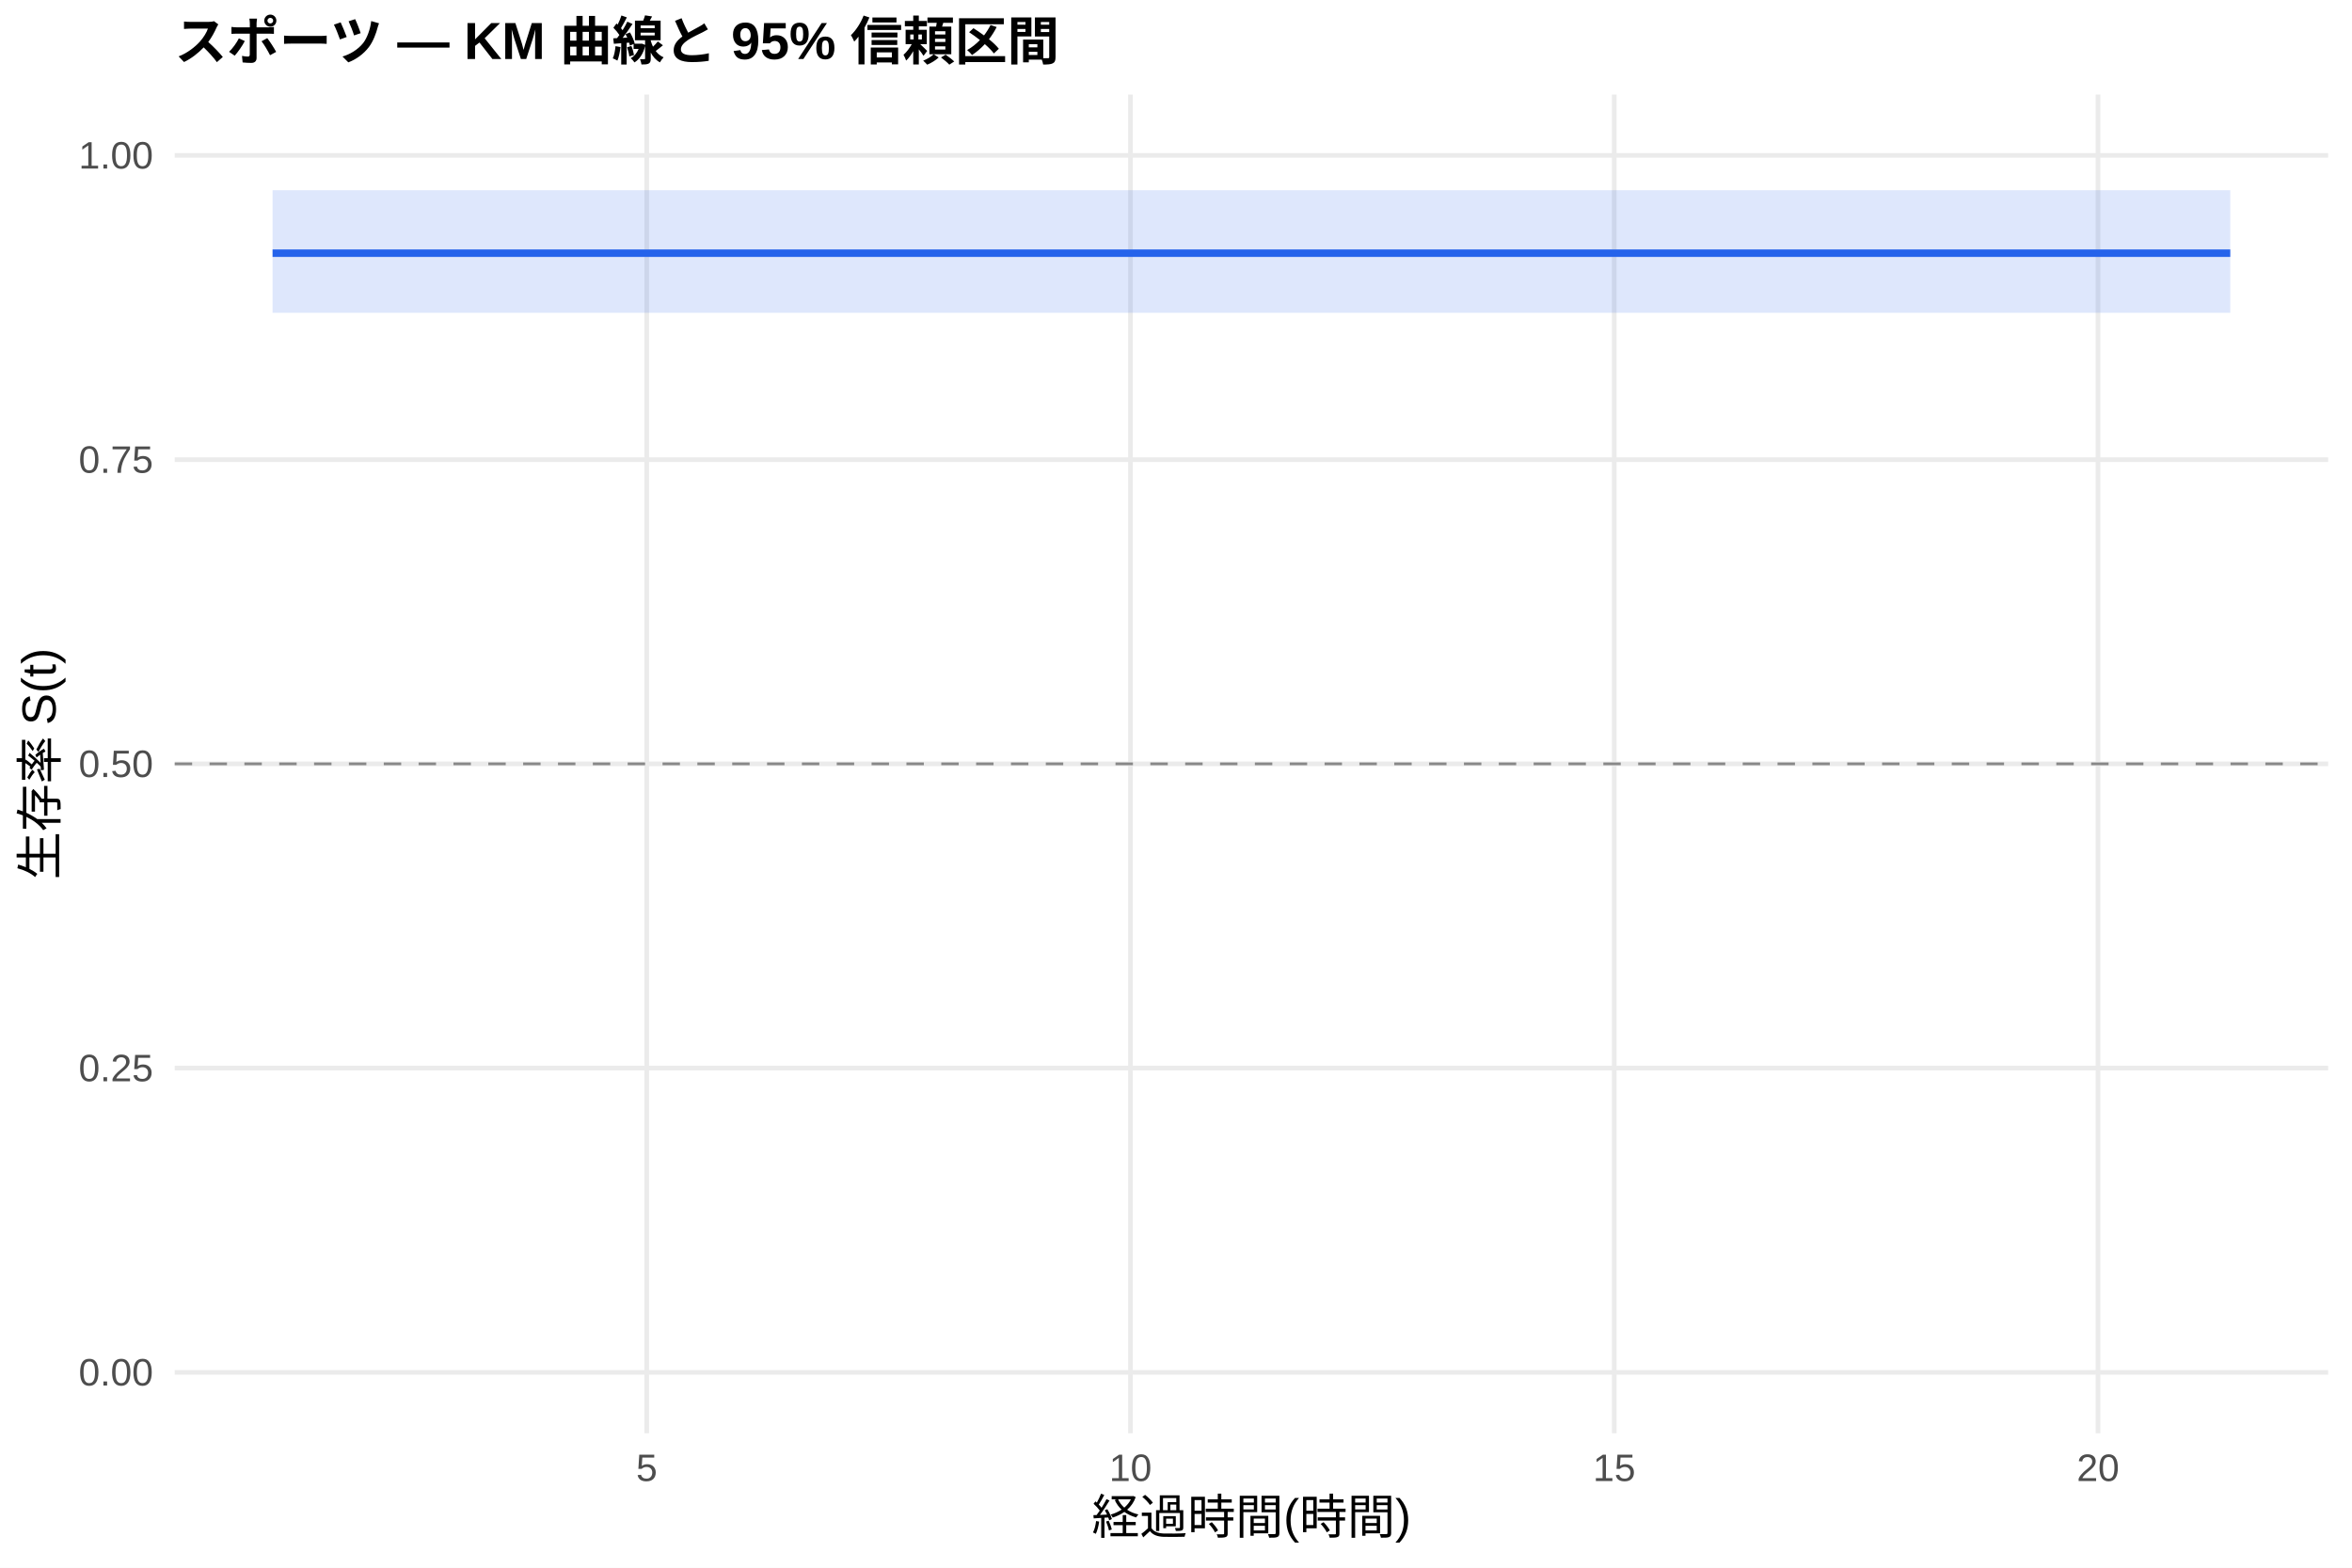
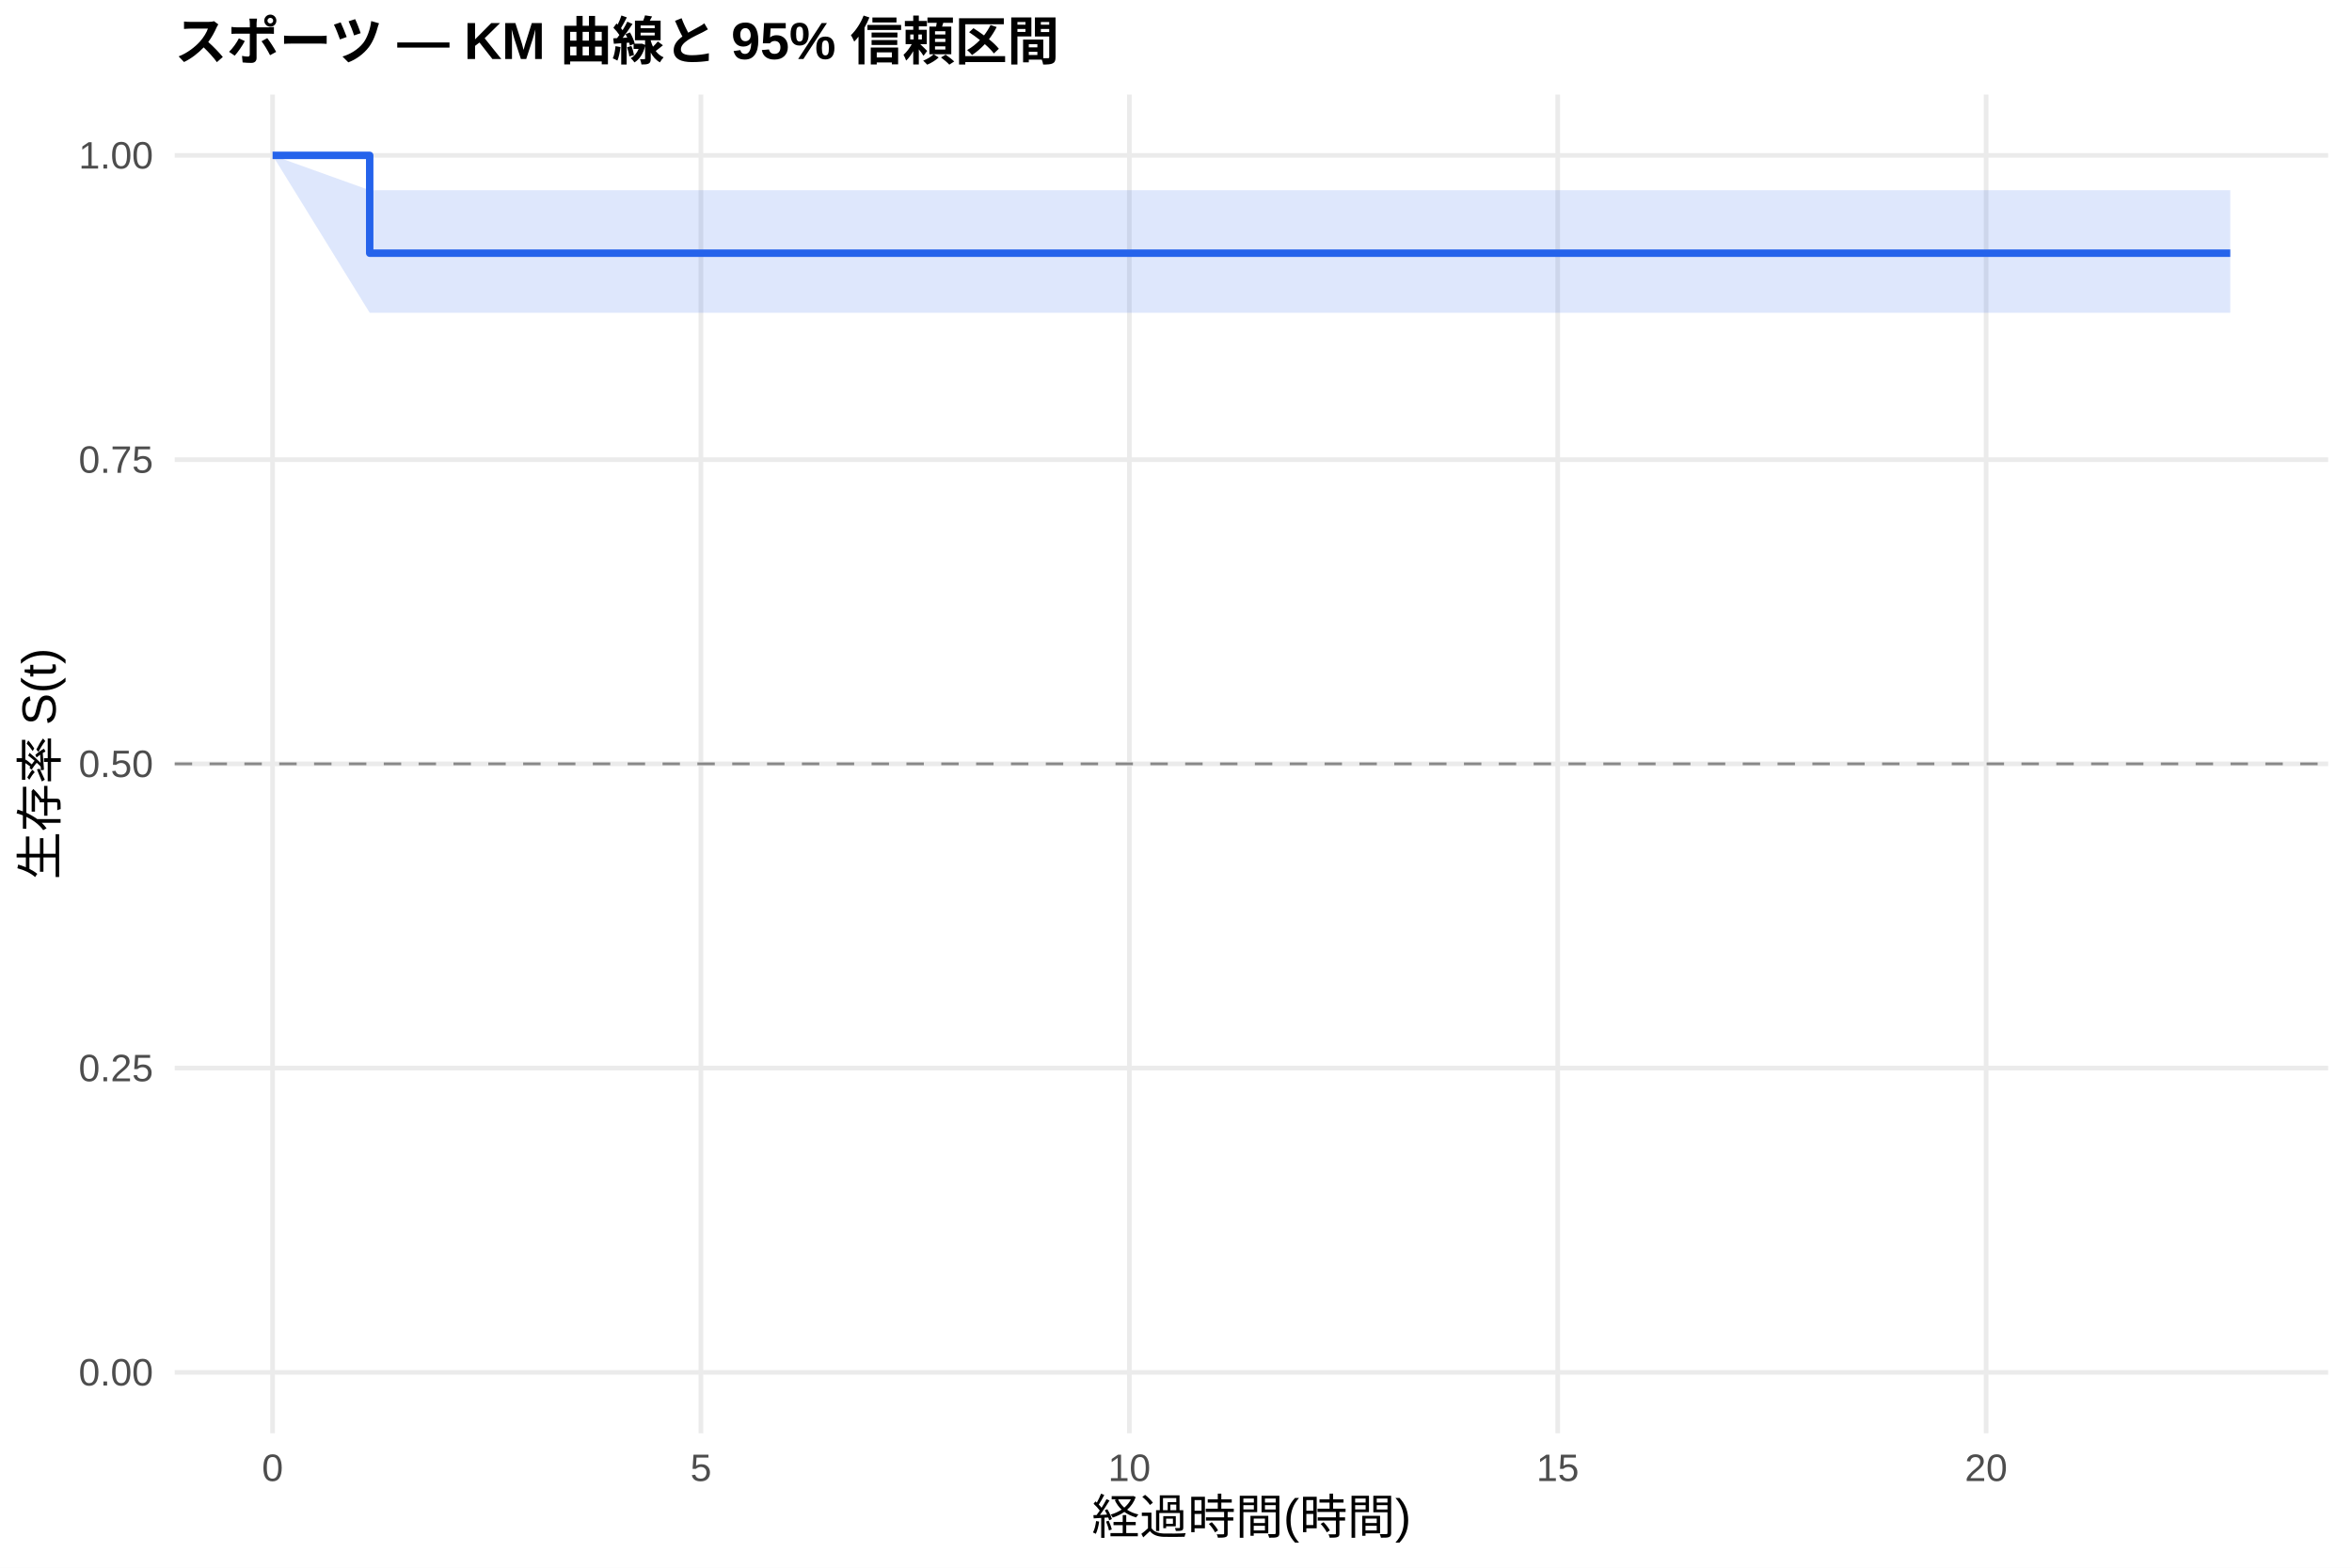
<svg xmlns="http://www.w3.org/2000/svg" width="540.00pt" height="360.00pt" viewBox="0 0 540.00 360.00">
  <g class="svglite">
    <defs>
      <style type="text/css">
    .svglite line, .svglite polyline, .svglite polygon, .svglite path, .svglite rect, .svglite circle {
      fill: none;
      stroke: #000000;
      stroke-linecap: round;
      stroke-linejoin: round;
      stroke-miterlimit: 10.00;
    }
    .svglite text {
      white-space: pre;
    }
    .svglite g.glyphgroup path {
      fill: inherit;
      stroke: none;
    }
  </style>
    </defs>
    <rect width="100%" height="100%" style="stroke: none; fill: #FFFFFF;" />
    <defs>
      <clipPath id="cpMC4wMHw1NDAuMDB8MC4wMHwzNjAuMDA=">
        <rect x="0.00" y="0.00" width="540.00" height="360.00" />
      </clipPath>
    </defs>
    <g clip-path="url(#cpMC4wMHw1NDAuMDB8MC4wMHwzNjAuMDA=)">
      <rect x="0" y="0.00" width="540.00" height="360.00" style="stroke-width: 1.07; stroke: none; fill: #FFFFFF;" />
    </g>
    <defs>
      <clipPath id="cpNDAuMTF8NTM0LjUyfDIxLjcxfDMyOS4xMg==">
        <rect x="40.11" y="21.71" width="494.41" height="307.41" />
      </clipPath>
    </defs>
    <g clip-path="url(#cpNDAuMTF8NTM0LjUyfDIxLjcxfDMyOS4xMg==)">
      <polyline points="40.11,315.14 534.52,315.14 " style="stroke-width: 1.07; stroke: #EBEBEB; stroke-linecap: butt;" />
      <polyline points="40.11,245.28 534.52,245.28 " style="stroke-width: 1.07; stroke: #EBEBEB; stroke-linecap: butt;" />
      <polyline points="40.11,175.41 534.52,175.41 " style="stroke-width: 1.07; stroke: #EBEBEB; stroke-linecap: butt;" />
      <polyline points="40.11,105.55 534.52,105.55 " style="stroke-width: 1.07; stroke: #EBEBEB; stroke-linecap: butt;" />
      <polyline points="40.11,35.68 534.52,35.68 " style="stroke-width: 1.07; stroke: #EBEBEB; stroke-linecap: butt;" />
-       <polyline points="148.48,329.12 148.48,21.71 " style="stroke-width: 1.07; stroke: #EBEBEB; stroke-linecap: butt;" />
-       <polyline points="259.55,329.12 259.55,21.71 " style="stroke-width: 1.07; stroke: #EBEBEB; stroke-linecap: butt;" />
-       <polyline points="370.62,329.12 370.62,21.71 " style="stroke-width: 1.07; stroke: #EBEBEB; stroke-linecap: butt;" />
-       <polyline points="481.69,329.12 481.69,21.71 " style="stroke-width: 1.07; stroke: #EBEBEB; stroke-linecap: butt;" />
-       <polygon points="62.58,43.68 98.87,43.68 169.58,43.68 189.20,43.68 226.60,43.68 255.85,43.68 326.93,43.68 456.14,43.68 512.05,43.68 512.05,71.83 456.14,71.83 326.93,71.83 255.85,71.83 226.60,71.83 189.20,71.83 169.58,71.83 98.87,71.83 62.58,71.83 " style="stroke-width: 0.00; stroke: none; stroke-linecap: butt; fill: #2563EB; fill-opacity: 0.15;" />
-       <polyline points="62.58,43.68 98.87,43.68 169.58,43.68 189.20,43.68 226.60,43.68 255.85,43.68 326.93,43.68 456.14,43.68 512.05,43.68 " style="stroke-width: 1.07; stroke: none; stroke-linecap: butt;" />
-       <polyline points="512.05,71.83 456.14,71.83 326.93,71.83 255.85,71.83 226.60,71.83 189.20,71.83 169.58,71.83 98.87,71.83 62.58,71.83 " style="stroke-width: 1.07; stroke: none; stroke-linecap: butt;" />
-       <polyline points="62.58,58.14 98.87,58.14 98.87,58.14 169.58,58.14 169.58,58.14 189.20,58.14 189.20,58.14 226.60,58.14 226.60,58.14 255.85,58.14 255.85,58.14 326.93,58.14 326.93,58.14 456.14,58.14 456.14,58.14 512.05,58.14 512.05,58.14 " style="stroke-width: 1.71; stroke: #2563EB; stroke-linecap: butt;" />
+       <polyline points="62.58,329.12 62.58,21.71 " style="stroke-width: 1.07; stroke: #EBEBEB; stroke-linecap: butt;" />
+       <polyline points="160.93,329.12 160.93,21.71 " style="stroke-width: 1.07; stroke: #EBEBEB; stroke-linecap: butt;" />
+       <polyline points="259.29,329.12 259.29,21.71 " style="stroke-width: 1.07; stroke: #EBEBEB; stroke-linecap: butt;" />
+       <polyline points="357.64,329.12 357.64,21.71 " style="stroke-width: 1.07; stroke: #EBEBEB; stroke-linecap: butt;" />
+       <polyline points="455.99,329.12 455.99,21.71 " style="stroke-width: 1.07; stroke: #EBEBEB; stroke-linecap: butt;" />
+       <polygon points="62.58,35.68 84.88,43.68 146.18,43.68 208.80,43.68 226.17,43.68 259.29,43.68 285.18,43.68 348.13,43.68 462.54,43.68 512.05,43.68 512.05,71.83 462.54,71.83 348.13,71.83 285.18,71.83 259.29,71.83 226.17,71.83 208.80,71.83 146.18,71.83 84.88,71.83 62.58,35.68 " style="stroke-width: 0.00; stroke: none; stroke-linecap: butt; fill: #2563EB; fill-opacity: 0.15;" />
+       <polyline points="62.58,35.68 84.88,43.68 146.18,43.68 208.80,43.68 226.17,43.68 259.29,43.68 285.18,43.68 348.13,43.68 462.54,43.68 512.05,43.68 " style="stroke-width: 1.07; stroke: none; stroke-linecap: butt;" />
+       <polyline points="512.05,71.83 462.54,71.83 348.13,71.83 285.18,71.83 259.29,71.83 226.17,71.83 208.80,71.83 146.18,71.83 84.88,71.83 62.58,35.68 " style="stroke-width: 1.07; stroke: none; stroke-linecap: butt;" />
+       <polyline points="62.58,35.68 84.88,35.68 84.88,58.14 146.18,58.14 146.18,58.14 208.80,58.14 208.80,58.14 226.17,58.14 226.17,58.14 259.29,58.14 259.29,58.14 285.18,58.14 285.18,58.14 348.13,58.14 348.13,58.14 462.54,58.14 462.54,58.14 512.05,58.14 512.05,58.14 " style="stroke-width: 1.71; stroke: #2563EB; stroke-linecap: butt;" />
      <line x1="40.11" y1="175.41" x2="534.52" y2="175.41" style="stroke-width: 0.64; stroke: #888888; stroke-dasharray: 4.00,4.00; stroke-linecap: butt;" />
    </g>
    <g clip-path="url(#cpMC4wMHw1NDAuMDB8MC4wMHwzNjAuMDA=)">
      <text x="35.18" y="318.17" text-anchor="end" style="font-size: 8.80px;fill: #4D4D4D; font-family: &quot;Liberation Sans&quot;;" textLength="17.11px" lengthAdjust="spacingAndGlyphs">0.00</text>
      <text x="35.18" y="248.30" text-anchor="end" style="font-size: 8.80px;fill: #4D4D4D; font-family: &quot;Liberation Sans&quot;;" textLength="17.11px" lengthAdjust="spacingAndGlyphs">0.25</text>
      <text x="35.18" y="178.44" text-anchor="end" style="font-size: 8.80px;fill: #4D4D4D; font-family: &quot;Liberation Sans&quot;;" textLength="17.11px" lengthAdjust="spacingAndGlyphs">0.50</text>
      <text x="35.18" y="108.57" text-anchor="end" style="font-size: 8.80px;fill: #4D4D4D; font-family: &quot;Liberation Sans&quot;;" textLength="17.11px" lengthAdjust="spacingAndGlyphs">0.75</text>
      <text x="35.18" y="38.71" text-anchor="end" style="font-size: 8.80px;fill: #4D4D4D; font-family: &quot;Liberation Sans&quot;;" textLength="17.11px" lengthAdjust="spacingAndGlyphs">1.00</text>
-       <text x="148.48" y="340.10" text-anchor="middle" style="font-size: 8.80px;fill: #4D4D4D; font-family: &quot;Liberation Sans&quot;;" textLength="4.89px" lengthAdjust="spacingAndGlyphs">5</text>
-       <text x="259.55" y="340.10" text-anchor="middle" style="font-size: 8.80px;fill: #4D4D4D; font-family: &quot;Liberation Sans&quot;;" textLength="9.78px" lengthAdjust="spacingAndGlyphs">10</text>
-       <text x="370.62" y="340.10" text-anchor="middle" style="font-size: 8.80px;fill: #4D4D4D; font-family: &quot;Liberation Sans&quot;;" textLength="9.78px" lengthAdjust="spacingAndGlyphs">15</text>
-       <text x="481.69" y="340.10" text-anchor="middle" style="font-size: 8.80px;fill: #4D4D4D; font-family: &quot;Liberation Sans&quot;;" textLength="9.78px" lengthAdjust="spacingAndGlyphs">20</text>
+       <text x="62.58" y="340.10" text-anchor="middle" style="font-size: 8.80px;fill: #4D4D4D; font-family: &quot;Liberation Sans&quot;;" textLength="4.89px" lengthAdjust="spacingAndGlyphs">0</text>
+       <text x="160.93" y="340.10" text-anchor="middle" style="font-size: 8.80px;fill: #4D4D4D; font-family: &quot;Liberation Sans&quot;;" textLength="4.89px" lengthAdjust="spacingAndGlyphs">5</text>
+       <text x="259.29" y="340.10" text-anchor="middle" style="font-size: 8.80px;fill: #4D4D4D; font-family: &quot;Liberation Sans&quot;;" textLength="9.78px" lengthAdjust="spacingAndGlyphs">10</text>
+       <text x="357.64" y="340.10" text-anchor="middle" style="font-size: 8.80px;fill: #4D4D4D; font-family: &quot;Liberation Sans&quot;;" textLength="9.78px" lengthAdjust="spacingAndGlyphs">15</text>
+       <text x="455.99" y="340.10" text-anchor="middle" style="font-size: 8.80px;fill: #4D4D4D; font-family: &quot;Liberation Sans&quot;;" textLength="9.78px" lengthAdjust="spacingAndGlyphs">20</text>
      <text x="287.32" y="352.24" text-anchor="middle" style="font-size: 11.00px; font-family: &quot;Liberation Sans&quot;;" textLength="73.31px" lengthAdjust="spacingAndGlyphs">経過時間(時間)</text>
      <text transform="translate(13.05,175.41) rotate(-90)" text-anchor="middle" style="font-size: 11.00px; font-family: &quot;Liberation Sans&quot;;" textLength="53.78px" lengthAdjust="spacingAndGlyphs">生存率 S(t)</text>
      <text x="40.11" y="13.74" style="font-size: 12.00px; font-weight: bold; font-family: &quot;Liberation Sans&quot;;" textLength="203.33px" lengthAdjust="spacingAndGlyphs">スポーツ — KM 曲線と 95% 信頼区間</text>
    </g>
  </g>
</svg>
